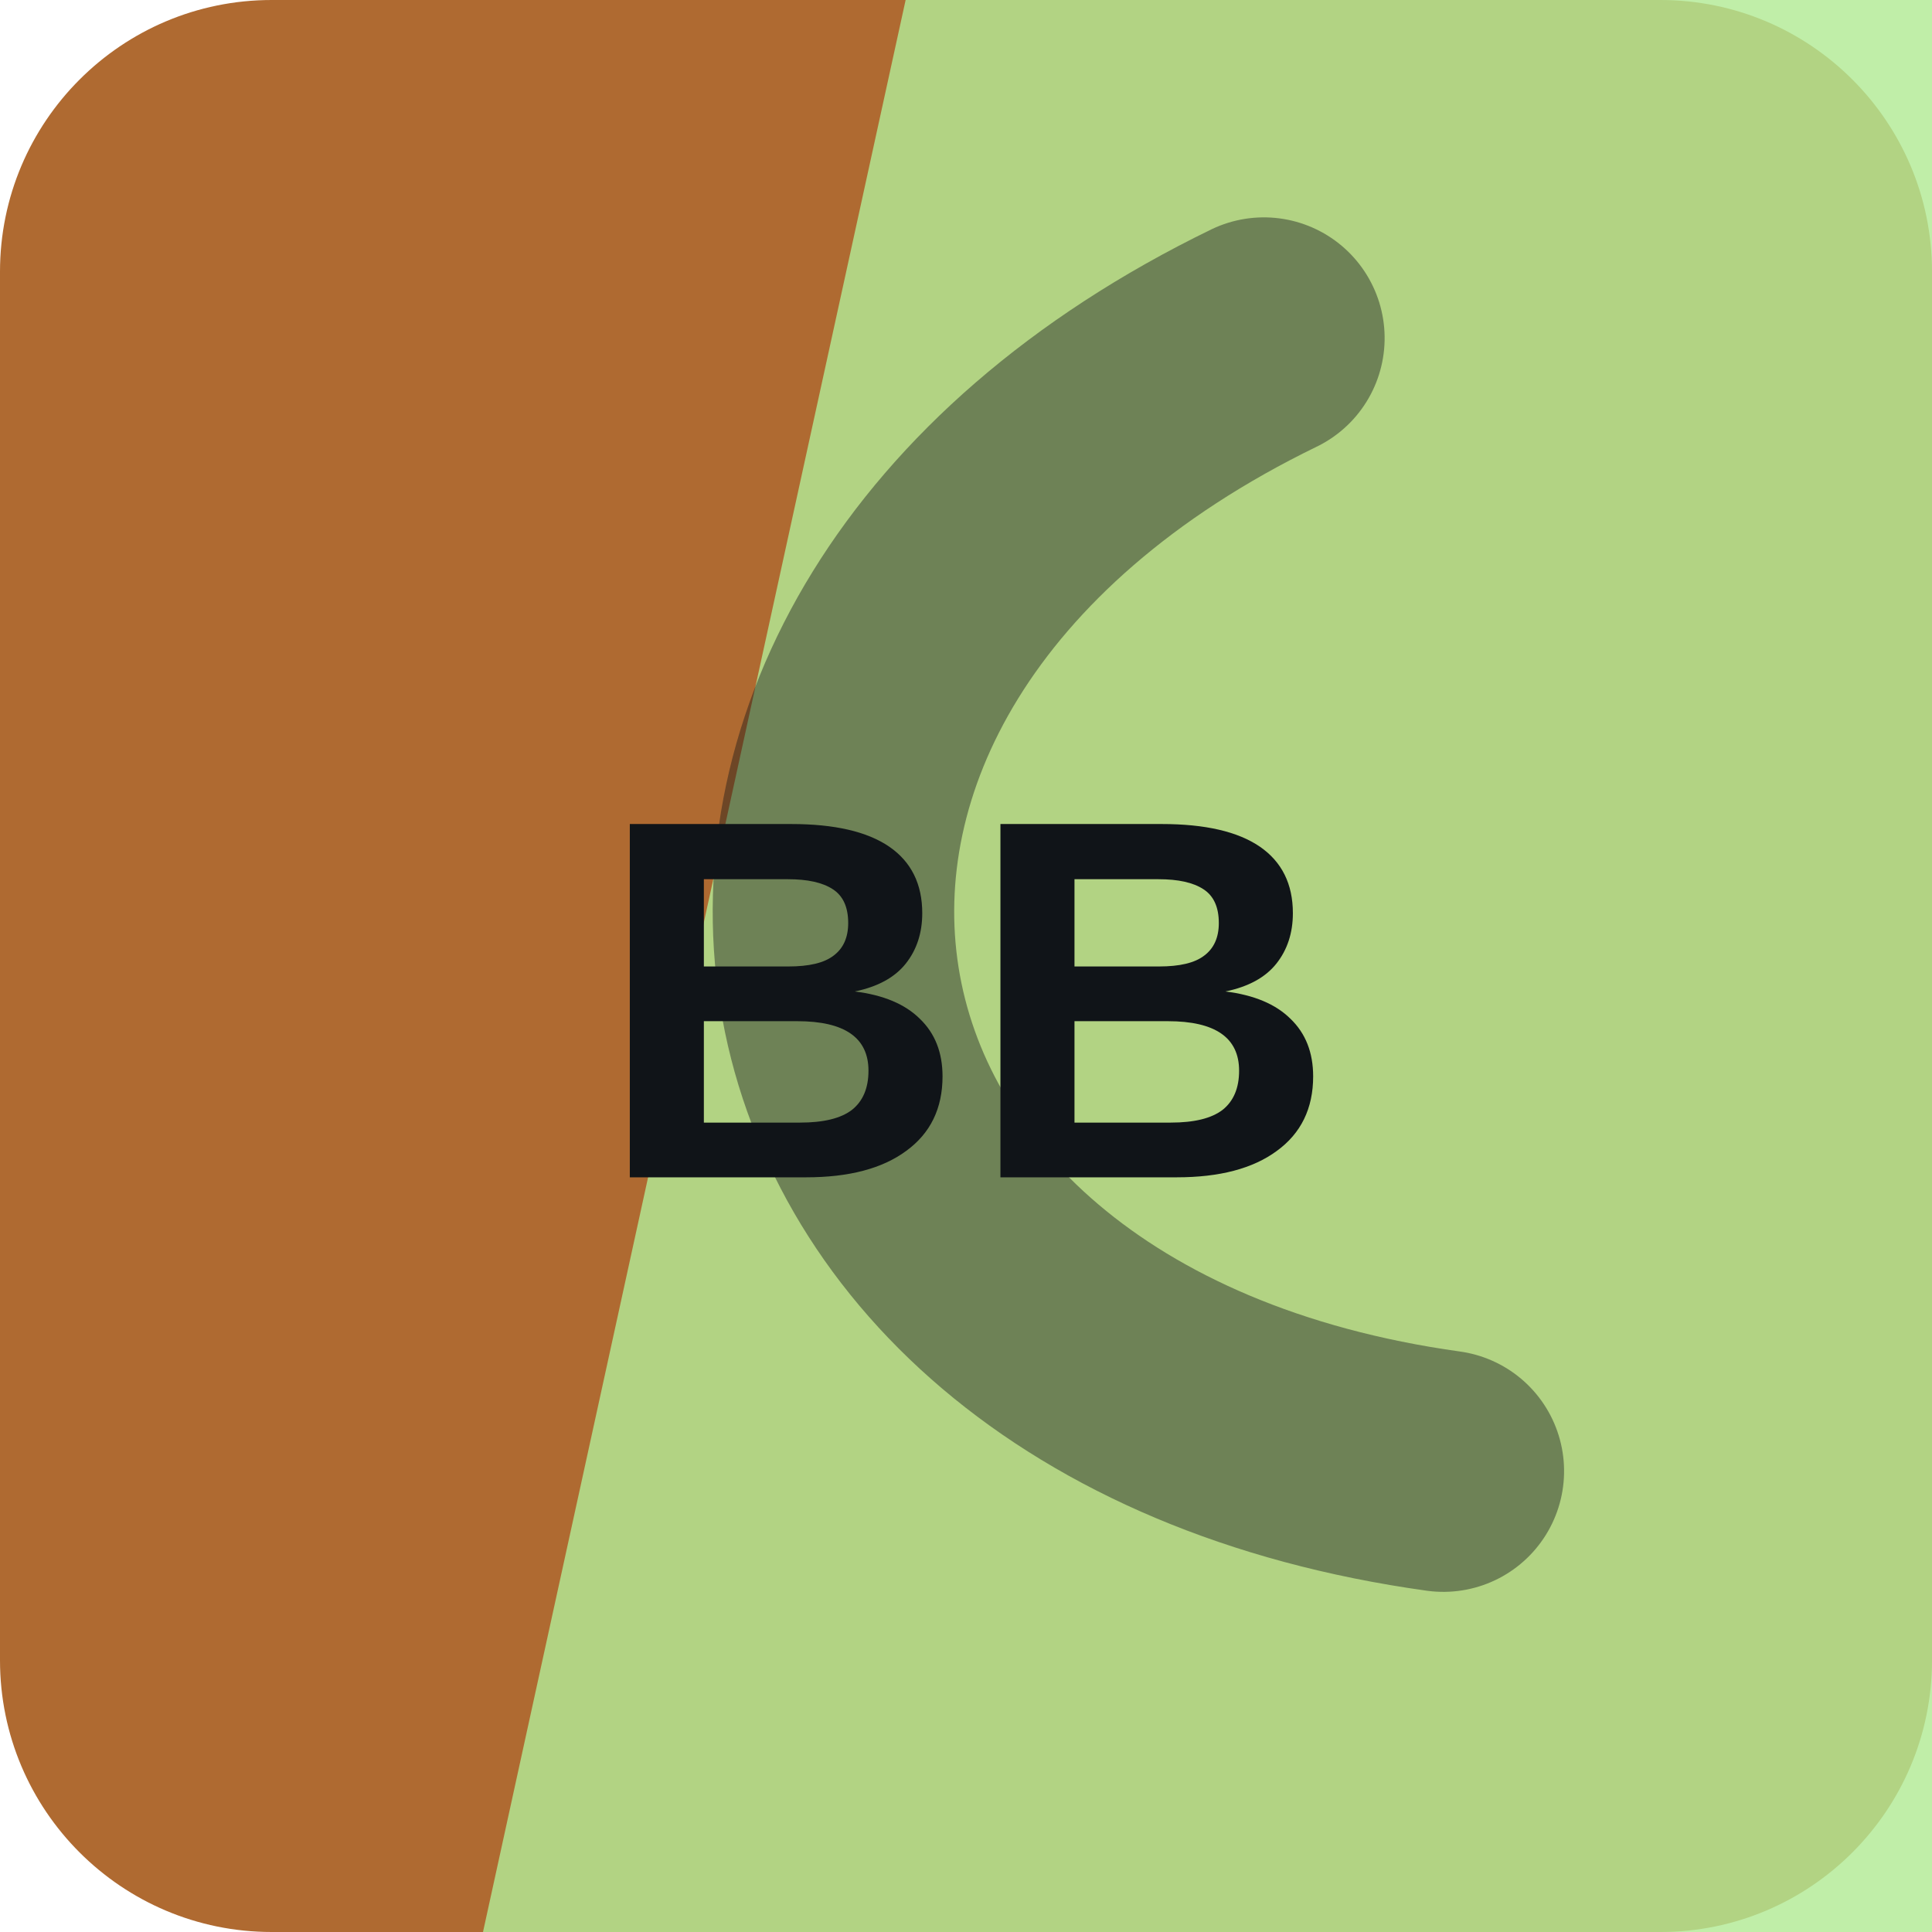
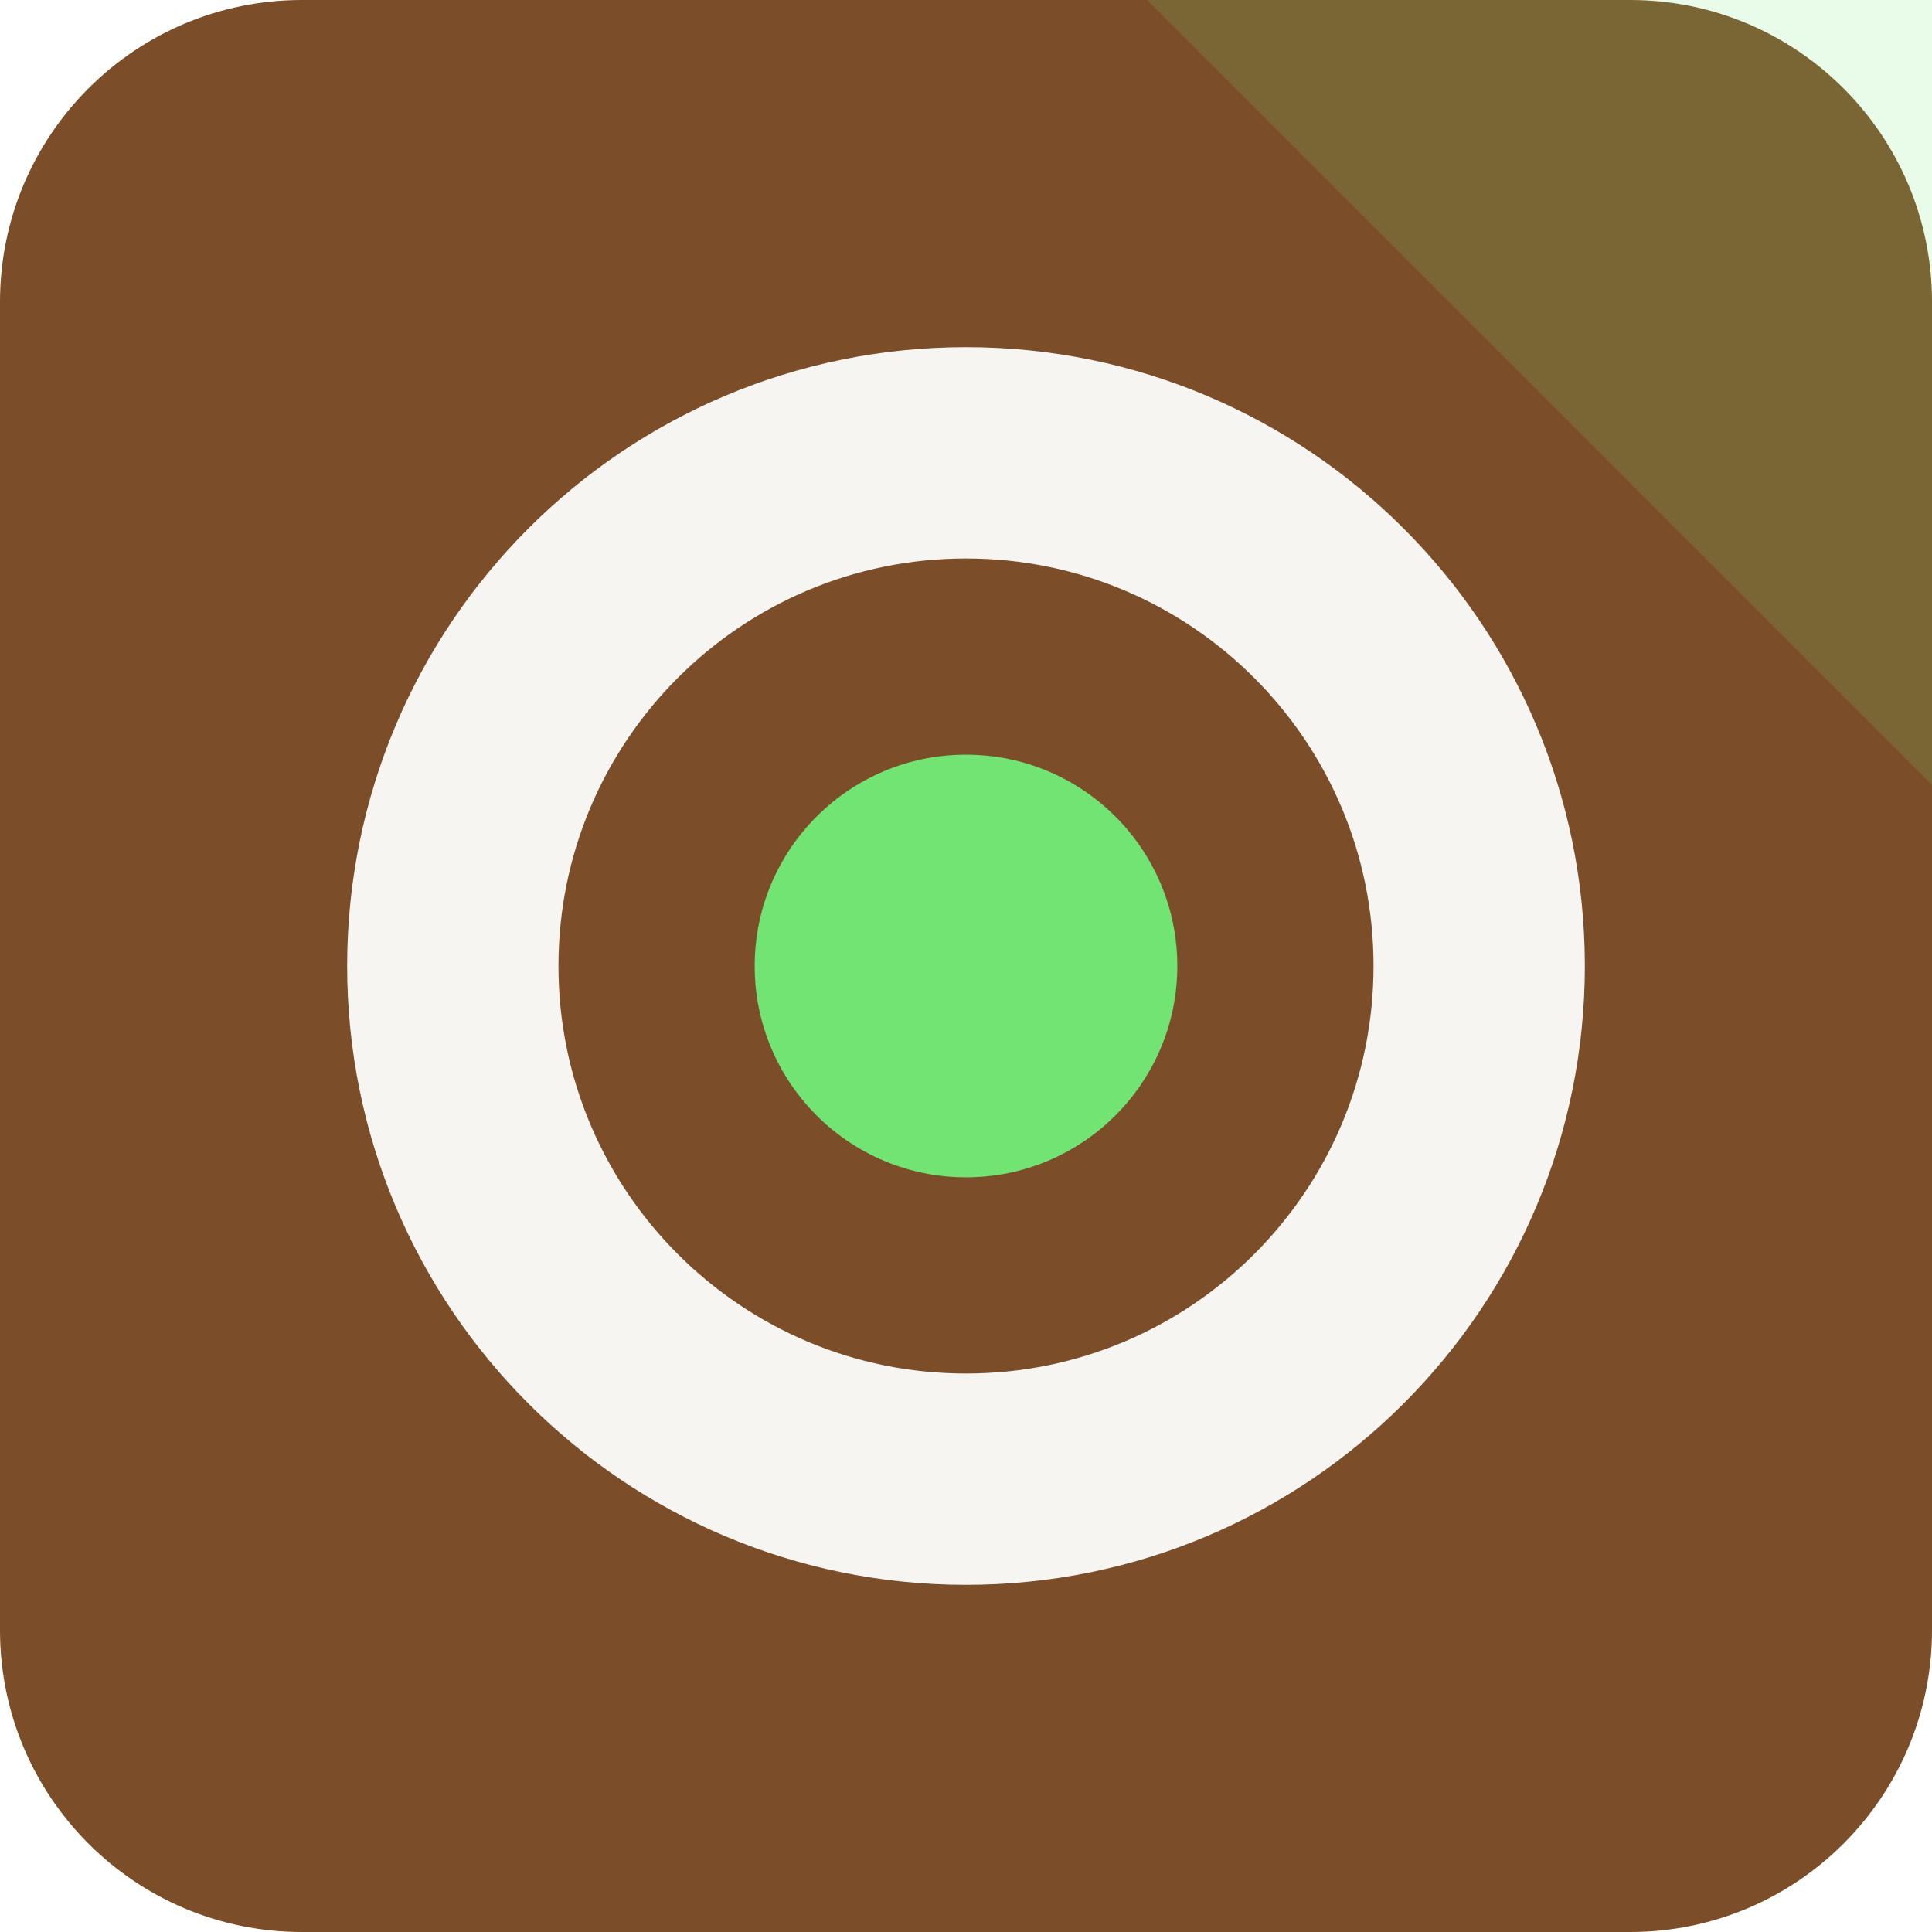
<svg xmlns="http://www.w3.org/2000/svg" width="64" height="64" viewBox="0 0 64 64" role="img">
-   <rect width="64" height="64" rx="9" fill="hsl(27 56% 44%)" />
-   <path d="M30 0h34v64H16Z" fill="hsl(99 67% 75%)" opacity="0.82" />
-   <g transform="rotate(261 32 32)" opacity="0.42">
-     <path d="M13 45c7-23 31-23 38 0" fill="none" stroke="#101418" stroke-width="8" stroke-linecap="round" />
+   <rect width="64" height="64" rx="10" fill="hsl(27 51% 32%)" />
+   <path d="M64 0v26L38 0Z" fill="hsl(121 68% 67%)" opacity="0.16" />
+   <g transform="rotate(90 32 32)">
+     <circle cx="32" cy="32" r="17" fill="none" stroke="hsl(27 24% 96%)" stroke-width="7" />
+     <circle cx="32" cy="32" r="7" fill="hsl(121 68% 67%)" />
  </g>
-   <text x="32" y="39" text-anchor="middle" fill="#101418" font-family="Arial,Helvetica,sans-serif" font-size="17" font-weight="700" letter-spacing="0">BB</text>
</svg>
